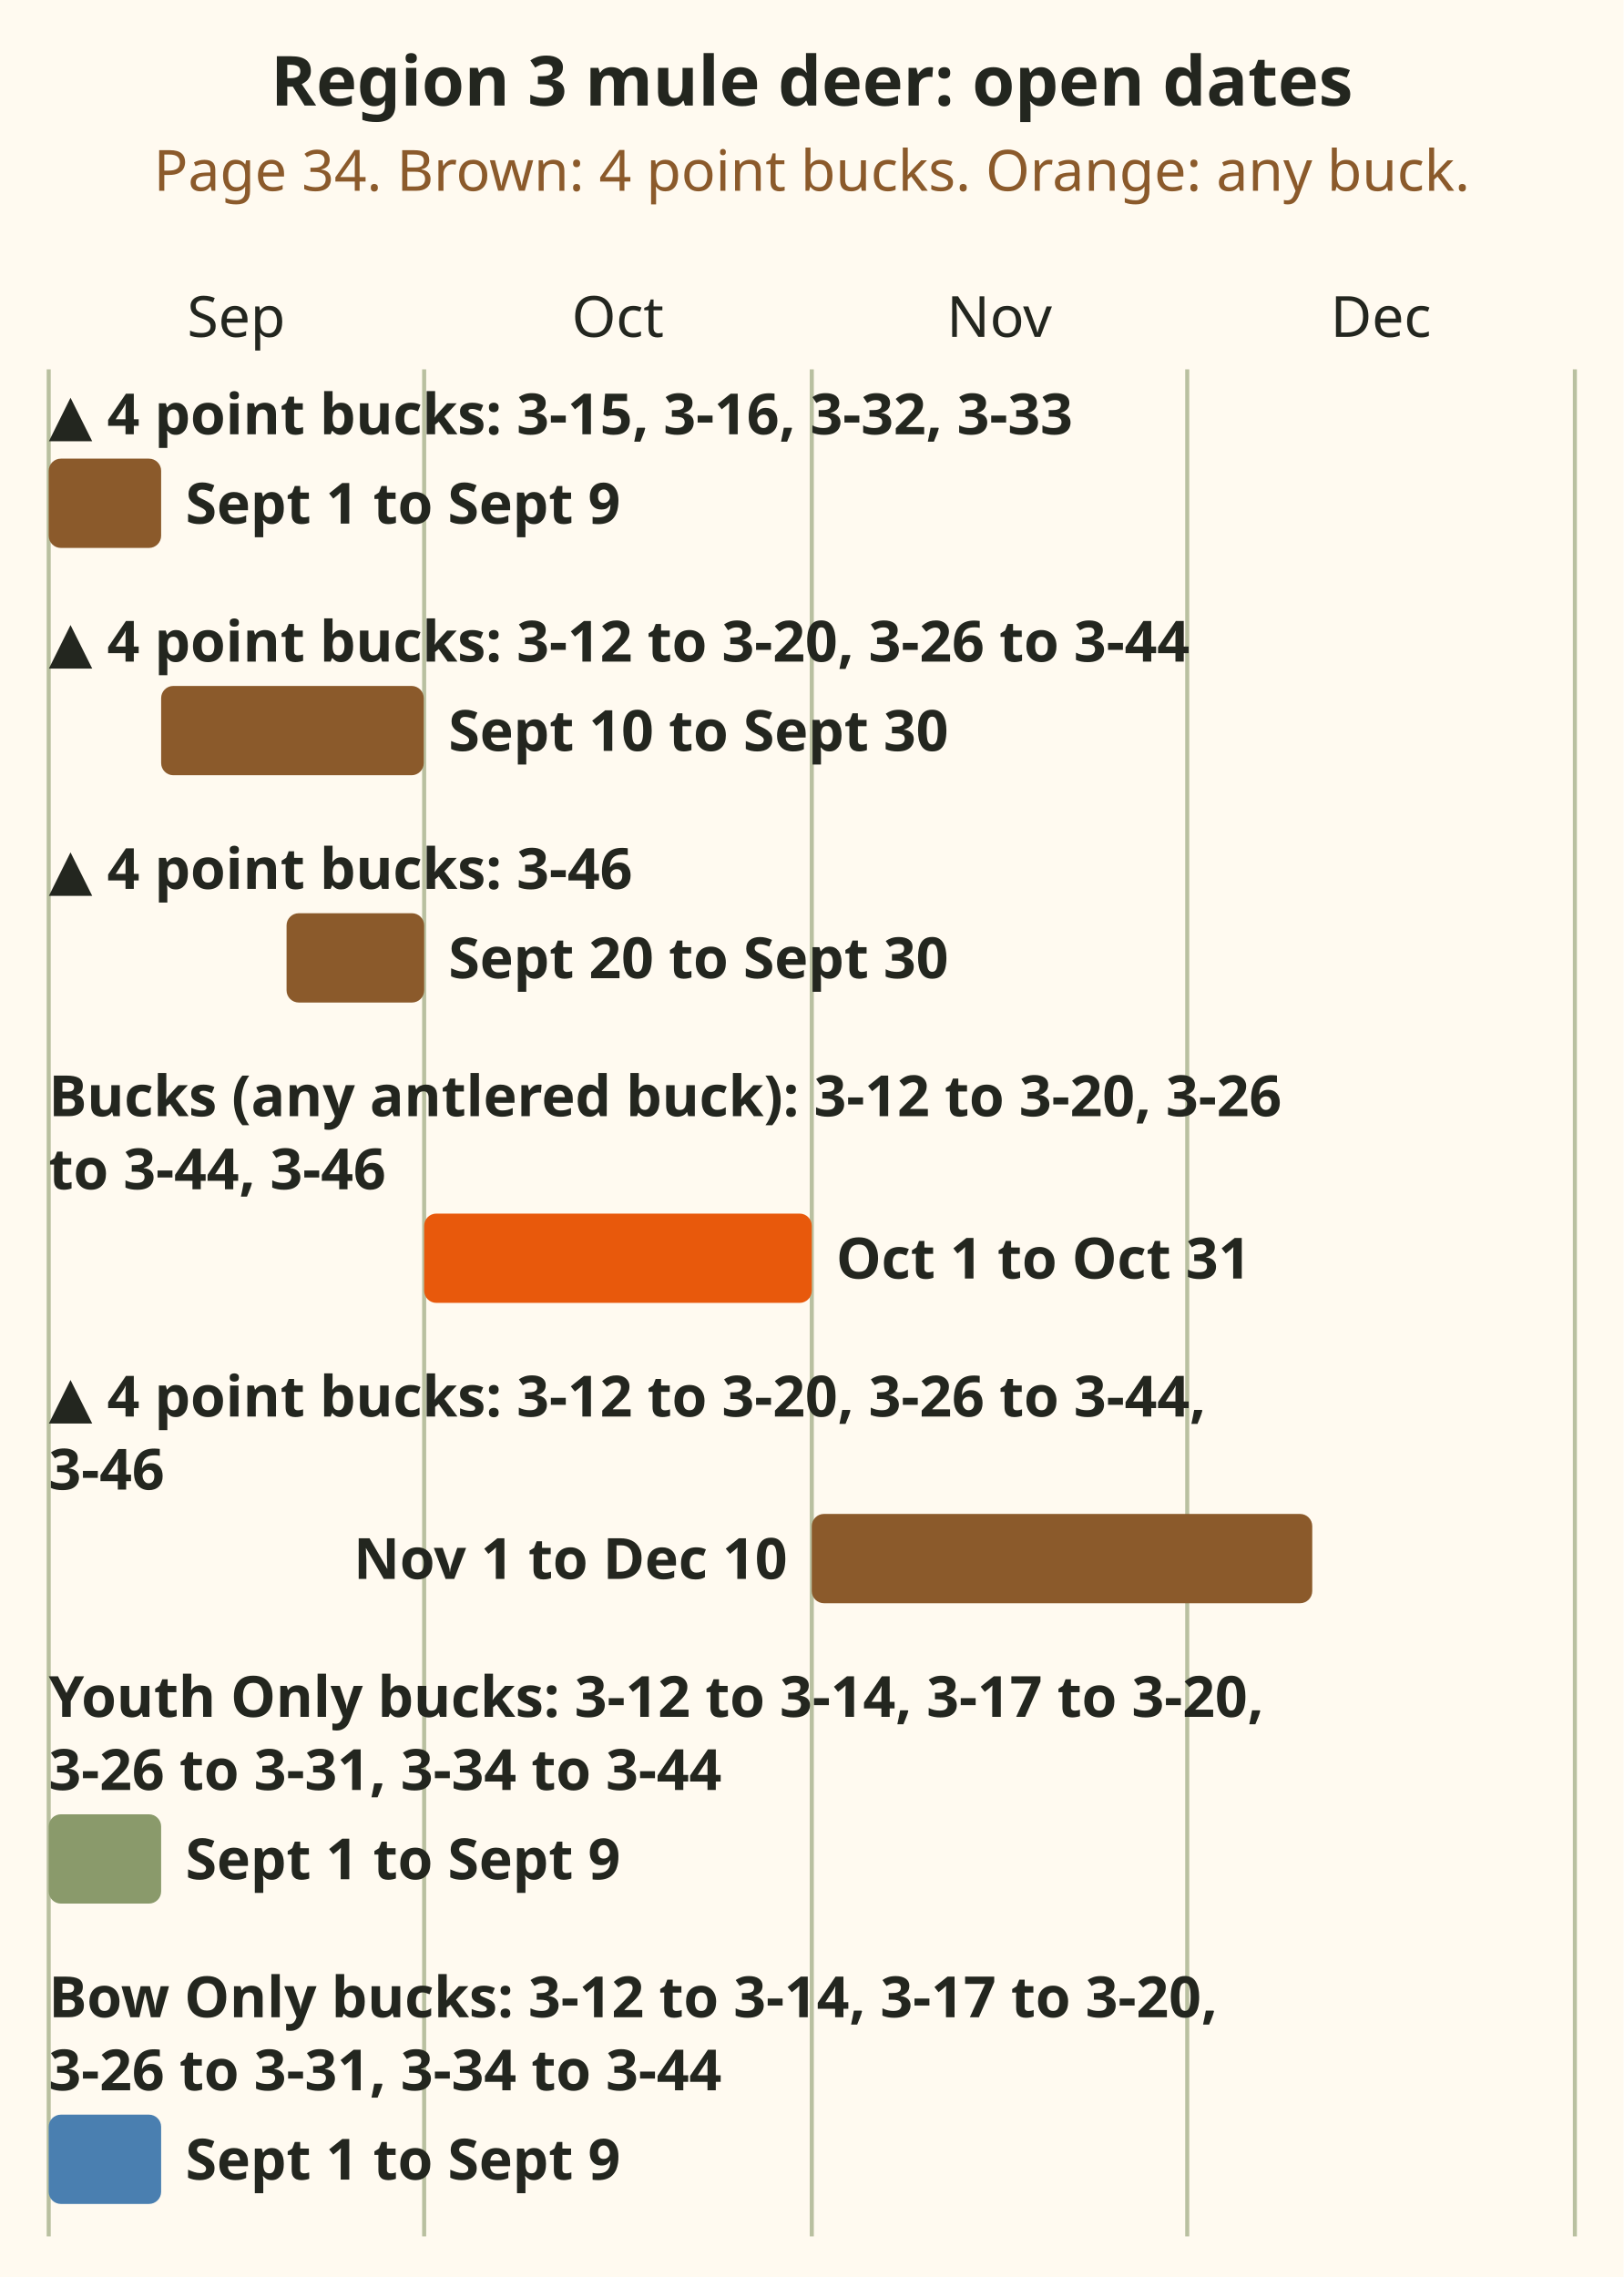
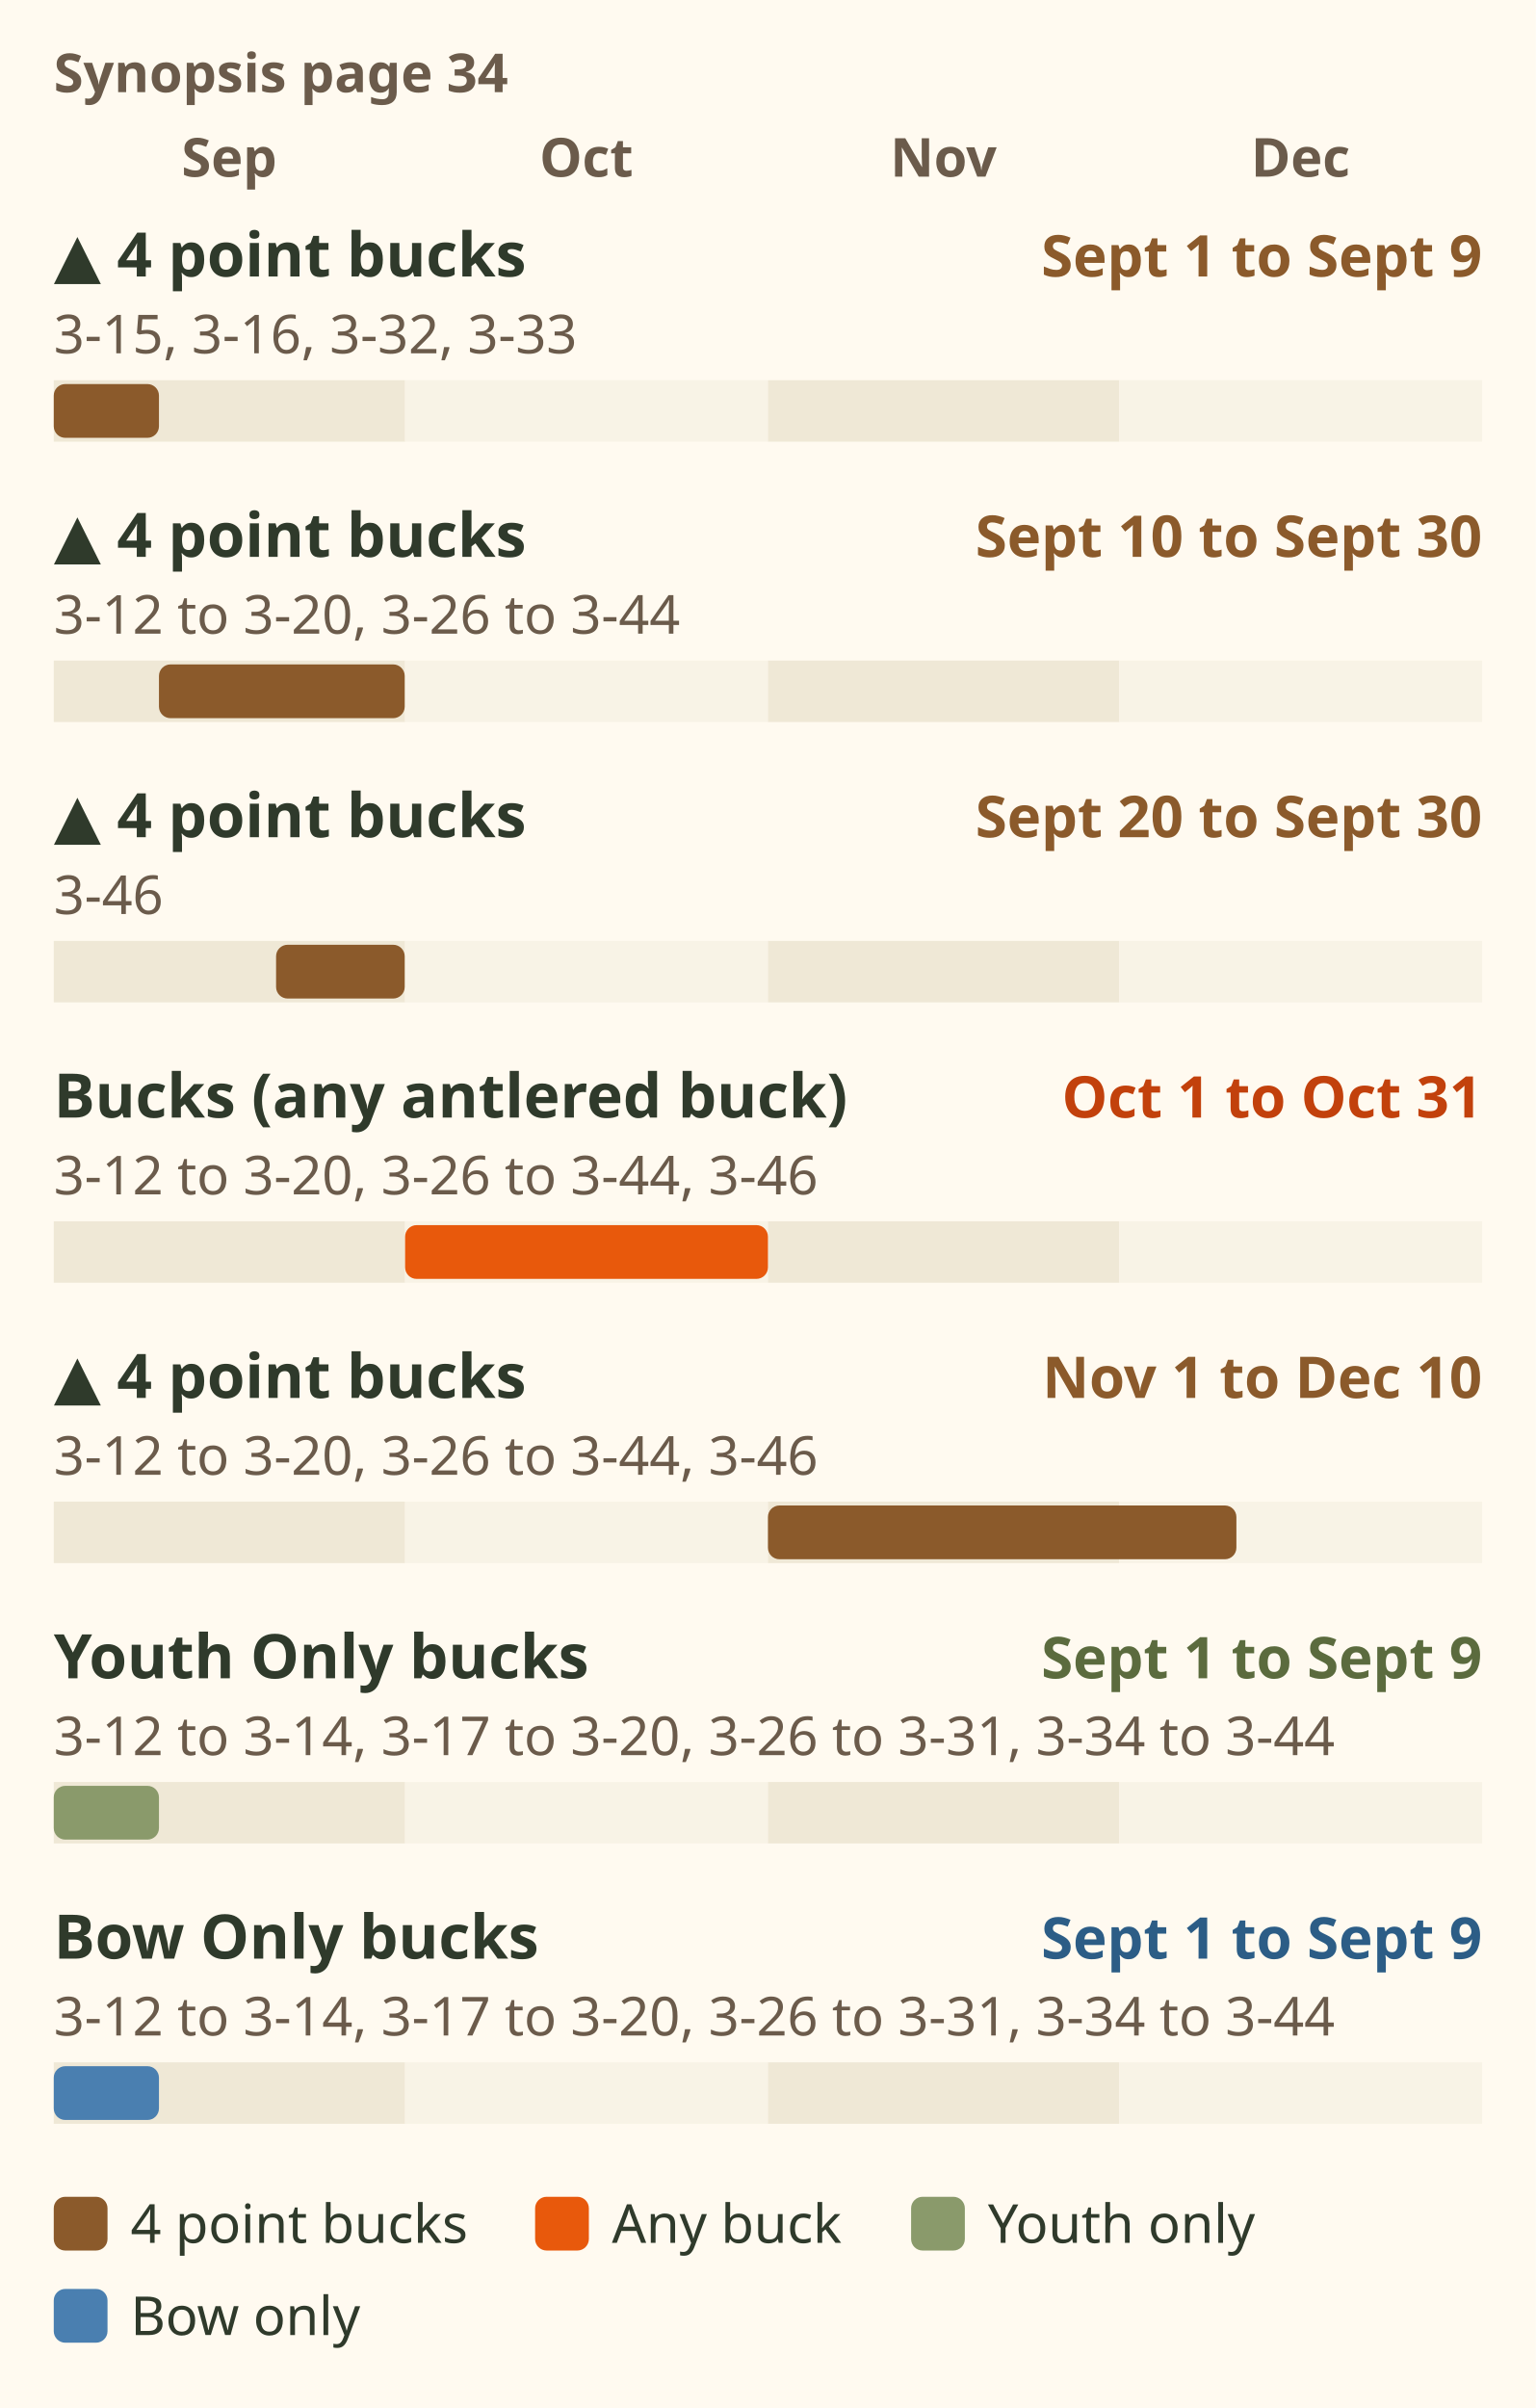
- <svg xmlns="http://www.w3.org/2000/svg" viewBox="0 0 400 561" role="img" aria-label="Season bar chart: Region 3 mule deer: open dates. ▲ 4 point bucks: 3-15, 3-16, 3-32, 3-33: Sept 1 to Sept 9. ▲ 4 point bucks: 3-12 to 3-20, 3-26 to 3-44: Sept 10 to Sept 30. ▲ 4 point bucks: 3-46: Sept 20 to Sept 30. Bucks (any antlered buck): 3-12 to 3-20, 3-26 to 3-44, 3-46: Oct 1 to Oct 31. ▲ 4 point bucks: 3-12 to 3-20, 3-26 to 3-44, 3-46: Nov 1 to Dec 10. Youth Only bucks: 3-12 to 3-14, 3-17 to 3-20, 3-26 to 3-31, 3-34 to 3-44: Sept 1 to Sept 9. Bow Only bucks: 3-12 to 3-14, 3-17 to 3-20, 3-26 to 3-31, 3-34 to 3-44: Sept 1 to Sept 9." font-family="sans-serif">
-   <rect x="0" y="0" width="400" height="561" fill="#fffaf0" />
-   <text x="200" y="26" font-size="17" font-weight="bold" fill="#23261f" text-anchor="middle">Region 3 mule deer: open dates</text>
-   <text x="200" y="47" font-size="14" fill="#8b5a2b" text-anchor="middle">Page 34. Brown: 4 point bucks. Orange: any buck.</text>
-   <text x="58.2" y="83" font-size="14" fill="#23261f" text-anchor="middle">Sep</text>
-   <text x="152.2" y="83" font-size="14" fill="#23261f" text-anchor="middle">Oct</text>
-   <text x="246.2" y="83" font-size="14" fill="#23261f" text-anchor="middle">Nov</text>
-   <text x="340.2" y="83" font-size="14" fill="#23261f" text-anchor="middle">Dec</text>
-   <line x1="12.0" y1="91" x2="12.0" y2="551" stroke="#8a9a6b" stroke-width="1" stroke-opacity="0.6" />
-   <line x1="104.5" y1="91" x2="104.5" y2="551" stroke="#8a9a6b" stroke-width="1" stroke-opacity="0.6" />
-   <line x1="200.0" y1="91" x2="200.0" y2="551" stroke="#8a9a6b" stroke-width="1" stroke-opacity="0.6" />
-   <line x1="292.5" y1="91" x2="292.5" y2="551" stroke="#8a9a6b" stroke-width="1" stroke-opacity="0.6" />
-   <line x1="388.0" y1="91" x2="388.0" y2="551" stroke="#8a9a6b" stroke-width="1" stroke-opacity="0.6" />
-   <text x="12" y="107" font-size="14" font-weight="bold" fill="#23261f">▲ 4 point bucks: 3-15, 3-16, 3-32, 3-33</text>
-   <rect x="12.0" y="113" width="27.7" height="22" rx="3" fill="#8b5a2b" />
-   <text x="45.7" y="129" font-size="14" font-weight="bold" fill="#23261f">Sept 1 to Sept 9</text>
-   <text x="12" y="163" font-size="14" font-weight="bold" fill="#23261f">▲ 4 point bucks: 3-12 to 3-20, 3-26 to 3-44</text>
-   <rect x="39.7" y="169" width="64.7" height="22" rx="3" fill="#8b5a2b" />
-   <text x="110.5" y="185" font-size="14" font-weight="bold" fill="#23261f">Sept 10 to Sept 30</text>
-   <text x="12" y="219" font-size="14" font-weight="bold" fill="#23261f">▲ 4 point bucks: 3-46</text>
-   <rect x="70.6" y="225" width="33.9" height="22" rx="3" fill="#8b5a2b" />
-   <text x="110.5" y="241" font-size="14" font-weight="bold" fill="#23261f">Sept 20 to Sept 30</text>
-   <text x="12" y="275" font-size="14" font-weight="bold" fill="#23261f">Bucks (any antlered buck): 3-12 to 3-20, 3-26</text>
-   <text x="12" y="293" font-size="14" font-weight="bold" fill="#23261f">to 3-44, 3-46</text>
-   <rect x="104.5" y="299" width="95.5" height="22" rx="3" fill="#e8590c" />
-   <text x="206.0" y="315" font-size="14" font-weight="bold" fill="#23261f">Oct 1 to Oct 31</text>
-   <text x="12" y="349" font-size="14" font-weight="bold" fill="#23261f">▲ 4 point bucks: 3-12 to 3-20, 3-26 to 3-44,</text>
-   <text x="12" y="367" font-size="14" font-weight="bold" fill="#23261f">3-46</text>
-   <rect x="200.0" y="373" width="123.3" height="22" rx="3" fill="#8b5a2b" />
-   <text x="194.0" y="389" font-size="14" font-weight="bold" fill="#23261f" text-anchor="end">Nov 1 to Dec 10</text>
-   <text x="12" y="423" font-size="14" font-weight="bold" fill="#23261f">Youth Only bucks: 3-12 to 3-14, 3-17 to 3-20,</text>
-   <text x="12" y="441" font-size="14" font-weight="bold" fill="#23261f">3-26 to 3-31, 3-34 to 3-44</text>
-   <rect x="12.0" y="447" width="27.7" height="22" rx="3" fill="#8a9a6b" />
-   <text x="45.7" y="463" font-size="14" font-weight="bold" fill="#23261f">Sept 1 to Sept 9</text>
-   <text x="12" y="497" font-size="14" font-weight="bold" fill="#23261f">Bow Only bucks: 3-12 to 3-14, 3-17 to 3-20,</text>
-   <text x="12" y="515" font-size="14" font-weight="bold" fill="#23261f">3-26 to 3-31, 3-34 to 3-44</text>
-   <rect x="12.0" y="521" width="27.7" height="22" rx="3" fill="#4a7fb0" />
-   <text x="45.7" y="537" font-size="14" font-weight="bold" fill="#23261f">Sept 1 to Sept 9</text>
+ <svg xmlns="http://www.w3.org/2000/svg" viewBox="0 0 400 627" font-family="sans-serif" role="img" aria-label="Season bars for Region 3 mule deer, synopsis page 34. Brown bars are 4 point bucks, orange is any buck. 4 point bucks in 3-15, 3-16, 3-32 and 3-33: 1 to 9 September. 4 point bucks in 3-12 to 3-20 and 3-26 to 3-44: 10 to 30 September. 4 point bucks in 3-46: 20 to 30 September. Bucks, any antlered buck, in 3-12 to 3-20, 3-26 to 3-44 and 3-46: 1 to 31 October. 4 point bucks in 3-12 to 3-20, 3-26 to 3-44 and 3-46: 1 November to 10 December. Youth Only bucks in 3-12 to 3-14, 3-17 to 3-20, 3-26 to 3-31 and 3-34 to 3-44: 1 to 9 September. Bow Only bucks in the same units: 1 to 9 September.">
+   <rect width="400" height="627" fill="#fffaf0" />
+   <text x="14" y="24" font-size="14" font-weight="bold" fill="#6b5b4b">Synopsis page 34</text>
+   <text x="59.7" y="46" font-size="14" font-weight="bold" fill="#6b5b4b" text-anchor="middle">Sep</text>
+   <text x="152.7" y="46" font-size="14" font-weight="bold" fill="#6b5b4b" text-anchor="middle">Oct</text>
+   <text x="245.7" y="46" font-size="14" font-weight="bold" fill="#6b5b4b" text-anchor="middle">Nov</text>
+   <text x="338.7" y="46" font-size="14" font-weight="bold" fill="#6b5b4b" text-anchor="middle">Dec</text>
+   <text x="14" y="72" font-size="16" font-weight="bold" fill="#2f3a2b">▲ 4 point bucks</text>
+   <text x="386" y="72" font-size="15" font-weight="bold" fill="#8b5a2b" text-anchor="end">Sept 1 to Sept 9</text>
+   <text x="14" y="92" font-size="14" fill="#6b5b4b">3-15, 3-16, 3-32, 3-33</text>
+   <rect x="14.0" y="99" width="91.5" height="16" fill="#efe8d6" />
+   <rect x="105.5" y="99" width="94.5" height="16" fill="#f8f3e6" />
+   <rect x="200.0" y="99" width="91.5" height="16" fill="#efe8d6" />
+   <rect x="291.5" y="99" width="94.5" height="16" fill="#f8f3e6" />
+   <rect x="14.0" y="100" width="27.4" height="14" rx="3" fill="#8b5a2b" />
+   <text x="14" y="145" font-size="16" font-weight="bold" fill="#2f3a2b">▲ 4 point bucks</text>
+   <text x="386" y="145" font-size="15" font-weight="bold" fill="#8b5a2b" text-anchor="end">Sept 10 to Sept 30</text>
+   <text x="14" y="165" font-size="14" fill="#6b5b4b">3-12 to 3-20, 3-26 to 3-44</text>
+   <rect x="14.0" y="172" width="91.5" height="16" fill="#efe8d6" />
+   <rect x="105.5" y="172" width="94.5" height="16" fill="#f8f3e6" />
+   <rect x="200.0" y="172" width="91.5" height="16" fill="#efe8d6" />
+   <rect x="291.5" y="172" width="94.5" height="16" fill="#f8f3e6" />
+   <rect x="41.4" y="173" width="64.0" height="14" rx="3" fill="#8b5a2b" />
+   <text x="14" y="218" font-size="16" font-weight="bold" fill="#2f3a2b">▲ 4 point bucks</text>
+   <text x="386" y="218" font-size="15" font-weight="bold" fill="#8b5a2b" text-anchor="end">Sept 20 to Sept 30</text>
+   <text x="14" y="238" font-size="14" fill="#6b5b4b">3-46</text>
+   <rect x="14.0" y="245" width="91.5" height="16" fill="#efe8d6" />
+   <rect x="105.5" y="245" width="94.5" height="16" fill="#f8f3e6" />
+   <rect x="200.0" y="245" width="91.5" height="16" fill="#efe8d6" />
+   <rect x="291.5" y="245" width="94.5" height="16" fill="#f8f3e6" />
+   <rect x="71.9" y="246" width="33.5" height="14" rx="3" fill="#8b5a2b" />
+   <text x="14" y="291" font-size="16" font-weight="bold" fill="#2f3a2b">Bucks (any antlered buck)</text>
+   <text x="386" y="291" font-size="15" font-weight="bold" fill="#c2410c" text-anchor="end">Oct 1 to Oct 31</text>
+   <text x="14" y="311" font-size="14" fill="#6b5b4b">3-12 to 3-20, 3-26 to 3-44, 3-46</text>
+   <rect x="14.0" y="318" width="91.5" height="16" fill="#efe8d6" />
+   <rect x="105.5" y="318" width="94.5" height="16" fill="#f8f3e6" />
+   <rect x="200.0" y="318" width="91.5" height="16" fill="#efe8d6" />
+   <rect x="291.5" y="318" width="94.5" height="16" fill="#f8f3e6" />
+   <rect x="105.5" y="319" width="94.5" height="14" rx="3" fill="#e8590c" />
+   <text x="14" y="364" font-size="16" font-weight="bold" fill="#2f3a2b">▲ 4 point bucks</text>
+   <text x="386" y="364" font-size="15" font-weight="bold" fill="#8b5a2b" text-anchor="end">Nov 1 to Dec 10</text>
+   <text x="14" y="384" font-size="14" fill="#6b5b4b">3-12 to 3-20, 3-26 to 3-44, 3-46</text>
+   <rect x="14.0" y="391" width="91.5" height="16" fill="#efe8d6" />
+   <rect x="105.5" y="391" width="94.5" height="16" fill="#f8f3e6" />
+   <rect x="200.0" y="391" width="91.5" height="16" fill="#efe8d6" />
+   <rect x="291.5" y="391" width="94.5" height="16" fill="#f8f3e6" />
+   <rect x="200.0" y="392" width="122.0" height="14" rx="3" fill="#8b5a2b" />
+   <text x="14" y="437" font-size="16" font-weight="bold" fill="#2f3a2b">Youth Only bucks</text>
+   <text x="386" y="437" font-size="15" font-weight="bold" fill="#5b6b3e" text-anchor="end">Sept 1 to Sept 9</text>
+   <text x="14" y="457" font-size="14" fill="#6b5b4b">3-12 to 3-14, 3-17 to 3-20, 3-26 to 3-31, 3-34 to 3-44</text>
+   <rect x="14.0" y="464" width="91.5" height="16" fill="#efe8d6" />
+   <rect x="105.5" y="464" width="94.5" height="16" fill="#f8f3e6" />
+   <rect x="200.0" y="464" width="91.5" height="16" fill="#efe8d6" />
+   <rect x="291.5" y="464" width="94.5" height="16" fill="#f8f3e6" />
+   <rect x="14.0" y="465" width="27.4" height="14" rx="3" fill="#8a9a6b" />
+   <text x="14" y="510" font-size="16" font-weight="bold" fill="#2f3a2b">Bow Only bucks</text>
+   <text x="386" y="510" font-size="15" font-weight="bold" fill="#2c5d86" text-anchor="end">Sept 1 to Sept 9</text>
+   <text x="14" y="530" font-size="14" fill="#6b5b4b">3-12 to 3-14, 3-17 to 3-20, 3-26 to 3-31, 3-34 to 3-44</text>
+   <rect x="14.0" y="537" width="91.5" height="16" fill="#efe8d6" />
+   <rect x="105.5" y="537" width="94.5" height="16" fill="#f8f3e6" />
+   <rect x="200.0" y="537" width="91.5" height="16" fill="#efe8d6" />
+   <rect x="291.5" y="537" width="94.5" height="16" fill="#f8f3e6" />
+   <rect x="14.0" y="538" width="27.4" height="14" rx="3" fill="#4a7fb0" />
+   <rect x="14" y="572" width="14" height="14" rx="3" fill="#8b5a2b" />
+   <text x="34" y="584" font-size="14" fill="#2f3a2b">4 point bucks</text>
+   <rect x="139.36" y="572" width="14" height="14" rx="3" fill="#e8590c" />
+   <text x="159.36" y="584" font-size="14" fill="#2f3a2b">Any buck</text>
+   <rect x="237.28" y="572" width="14" height="14" rx="3" fill="#8a9a6b" />
+   <text x="257.28" y="584" font-size="14" fill="#2f3a2b">Youth only</text>
+   <rect x="14" y="596" width="14" height="14" rx="3" fill="#4a7fb0" />
+   <text x="34" y="608" font-size="14" fill="#2f3a2b">Bow only</text>
</svg>
